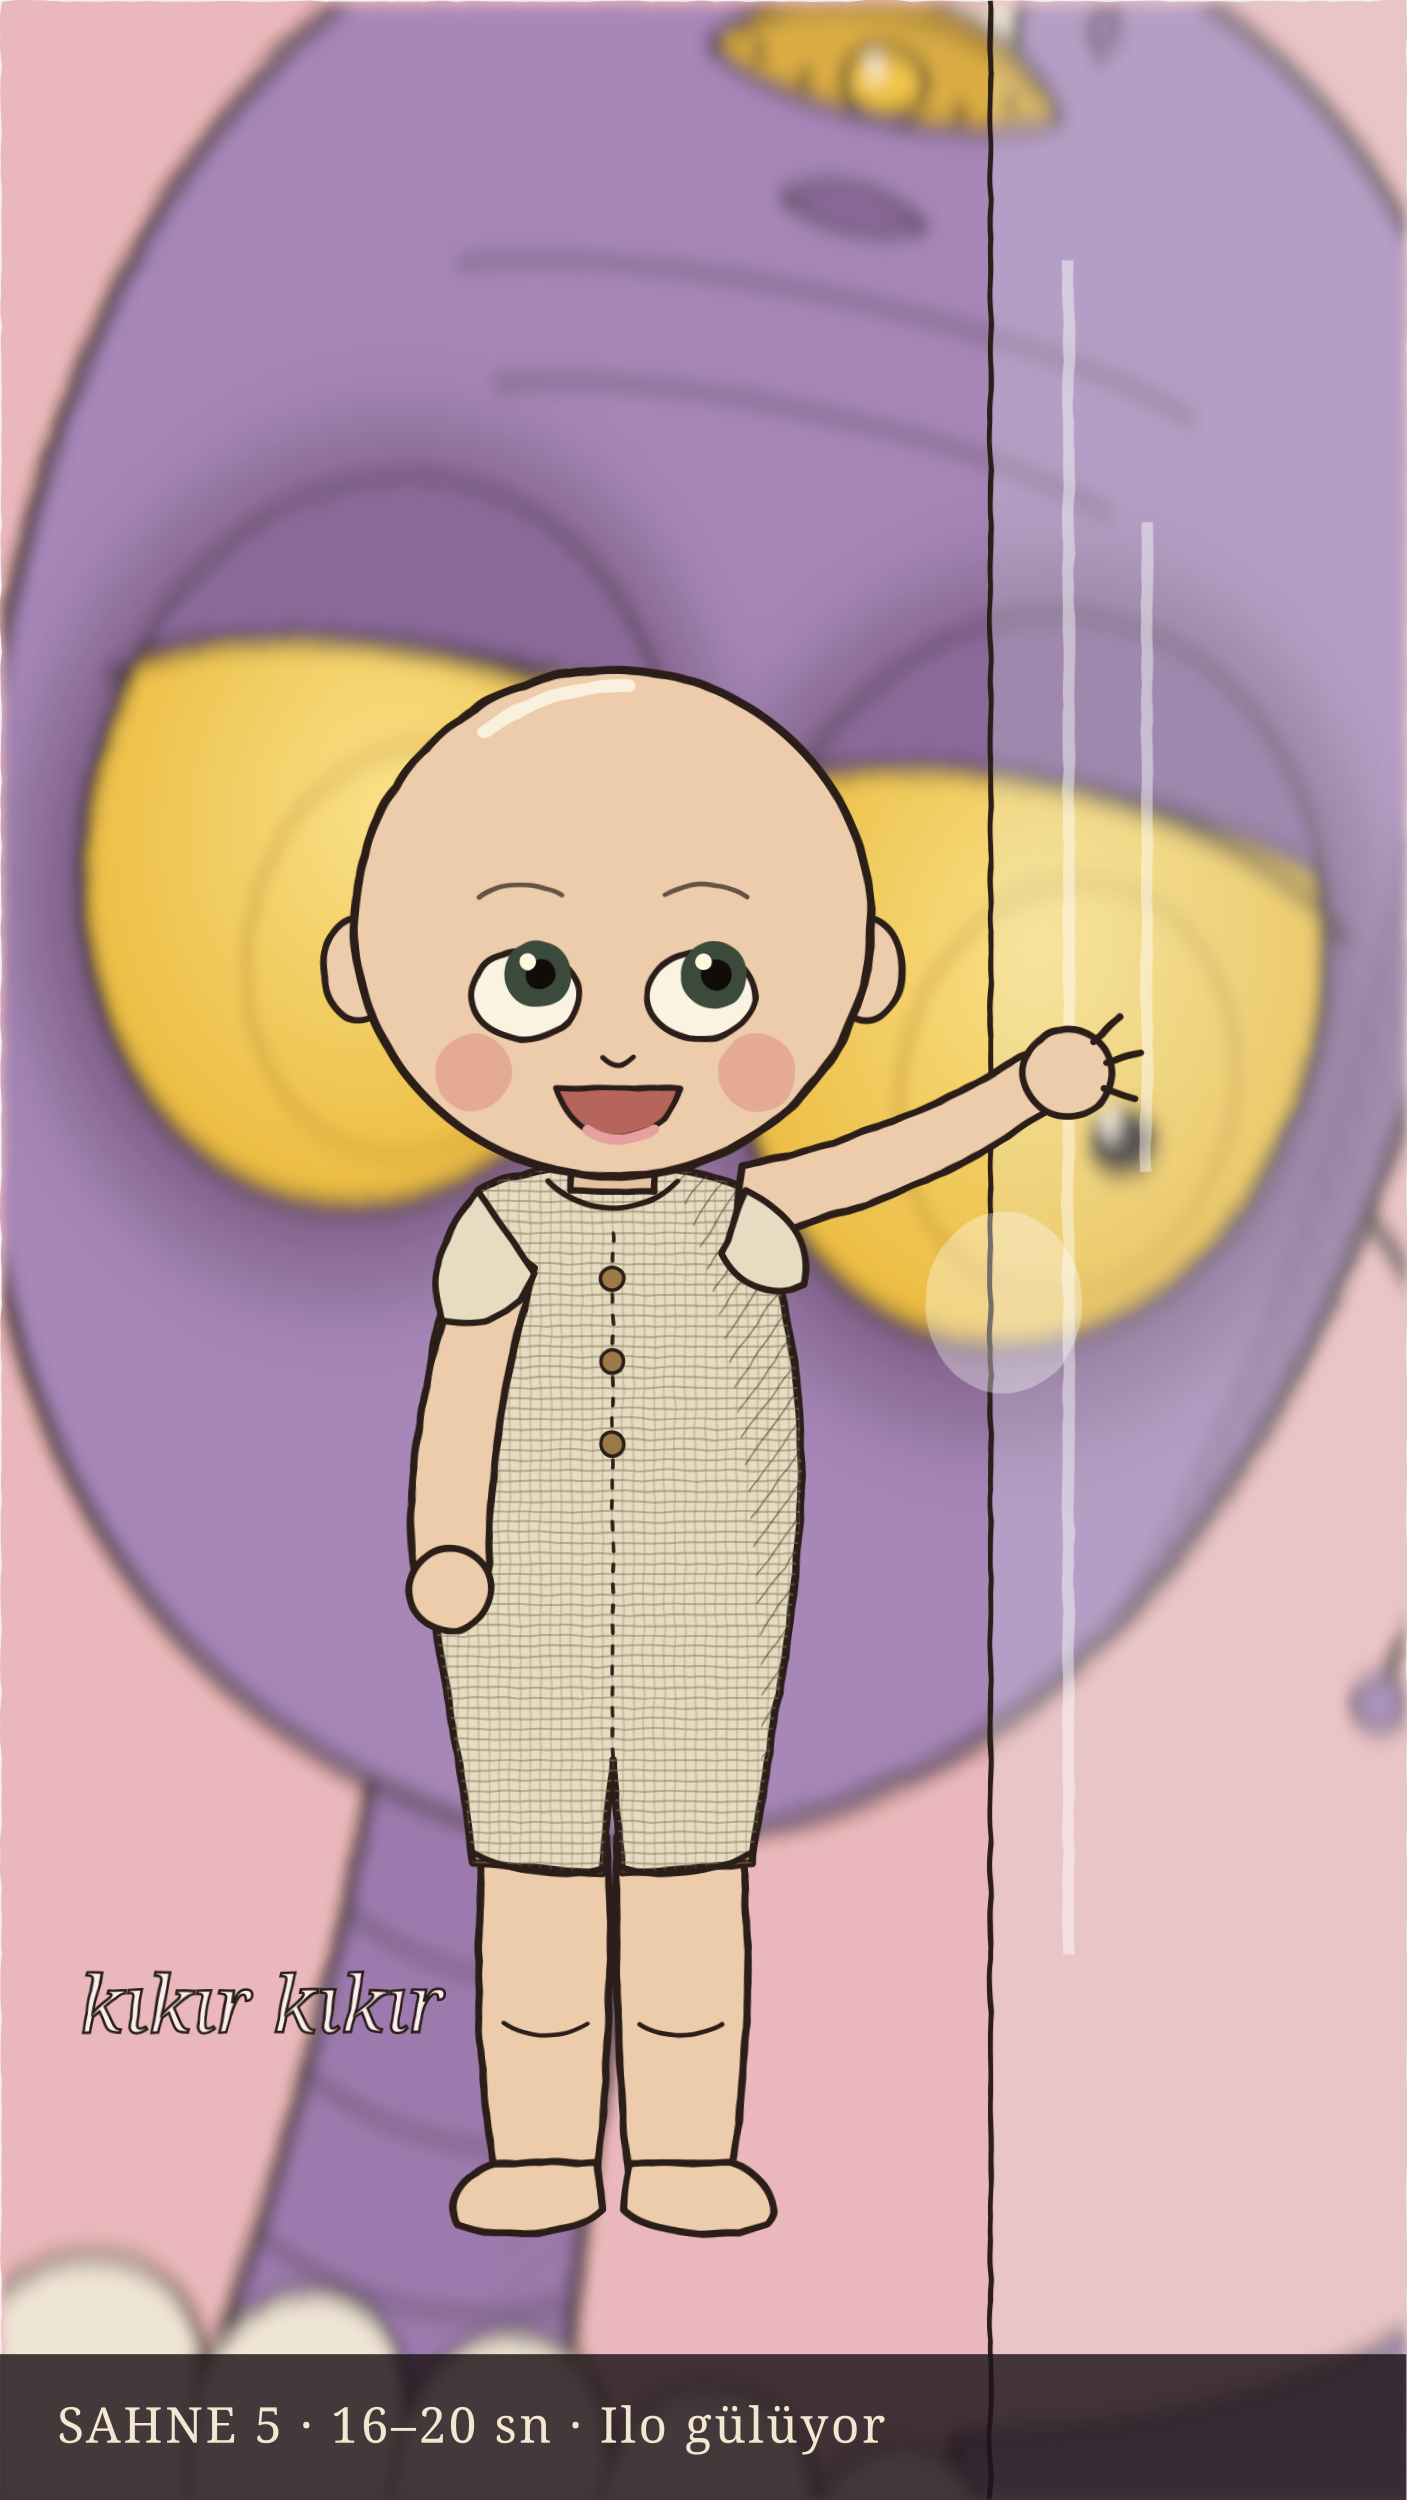
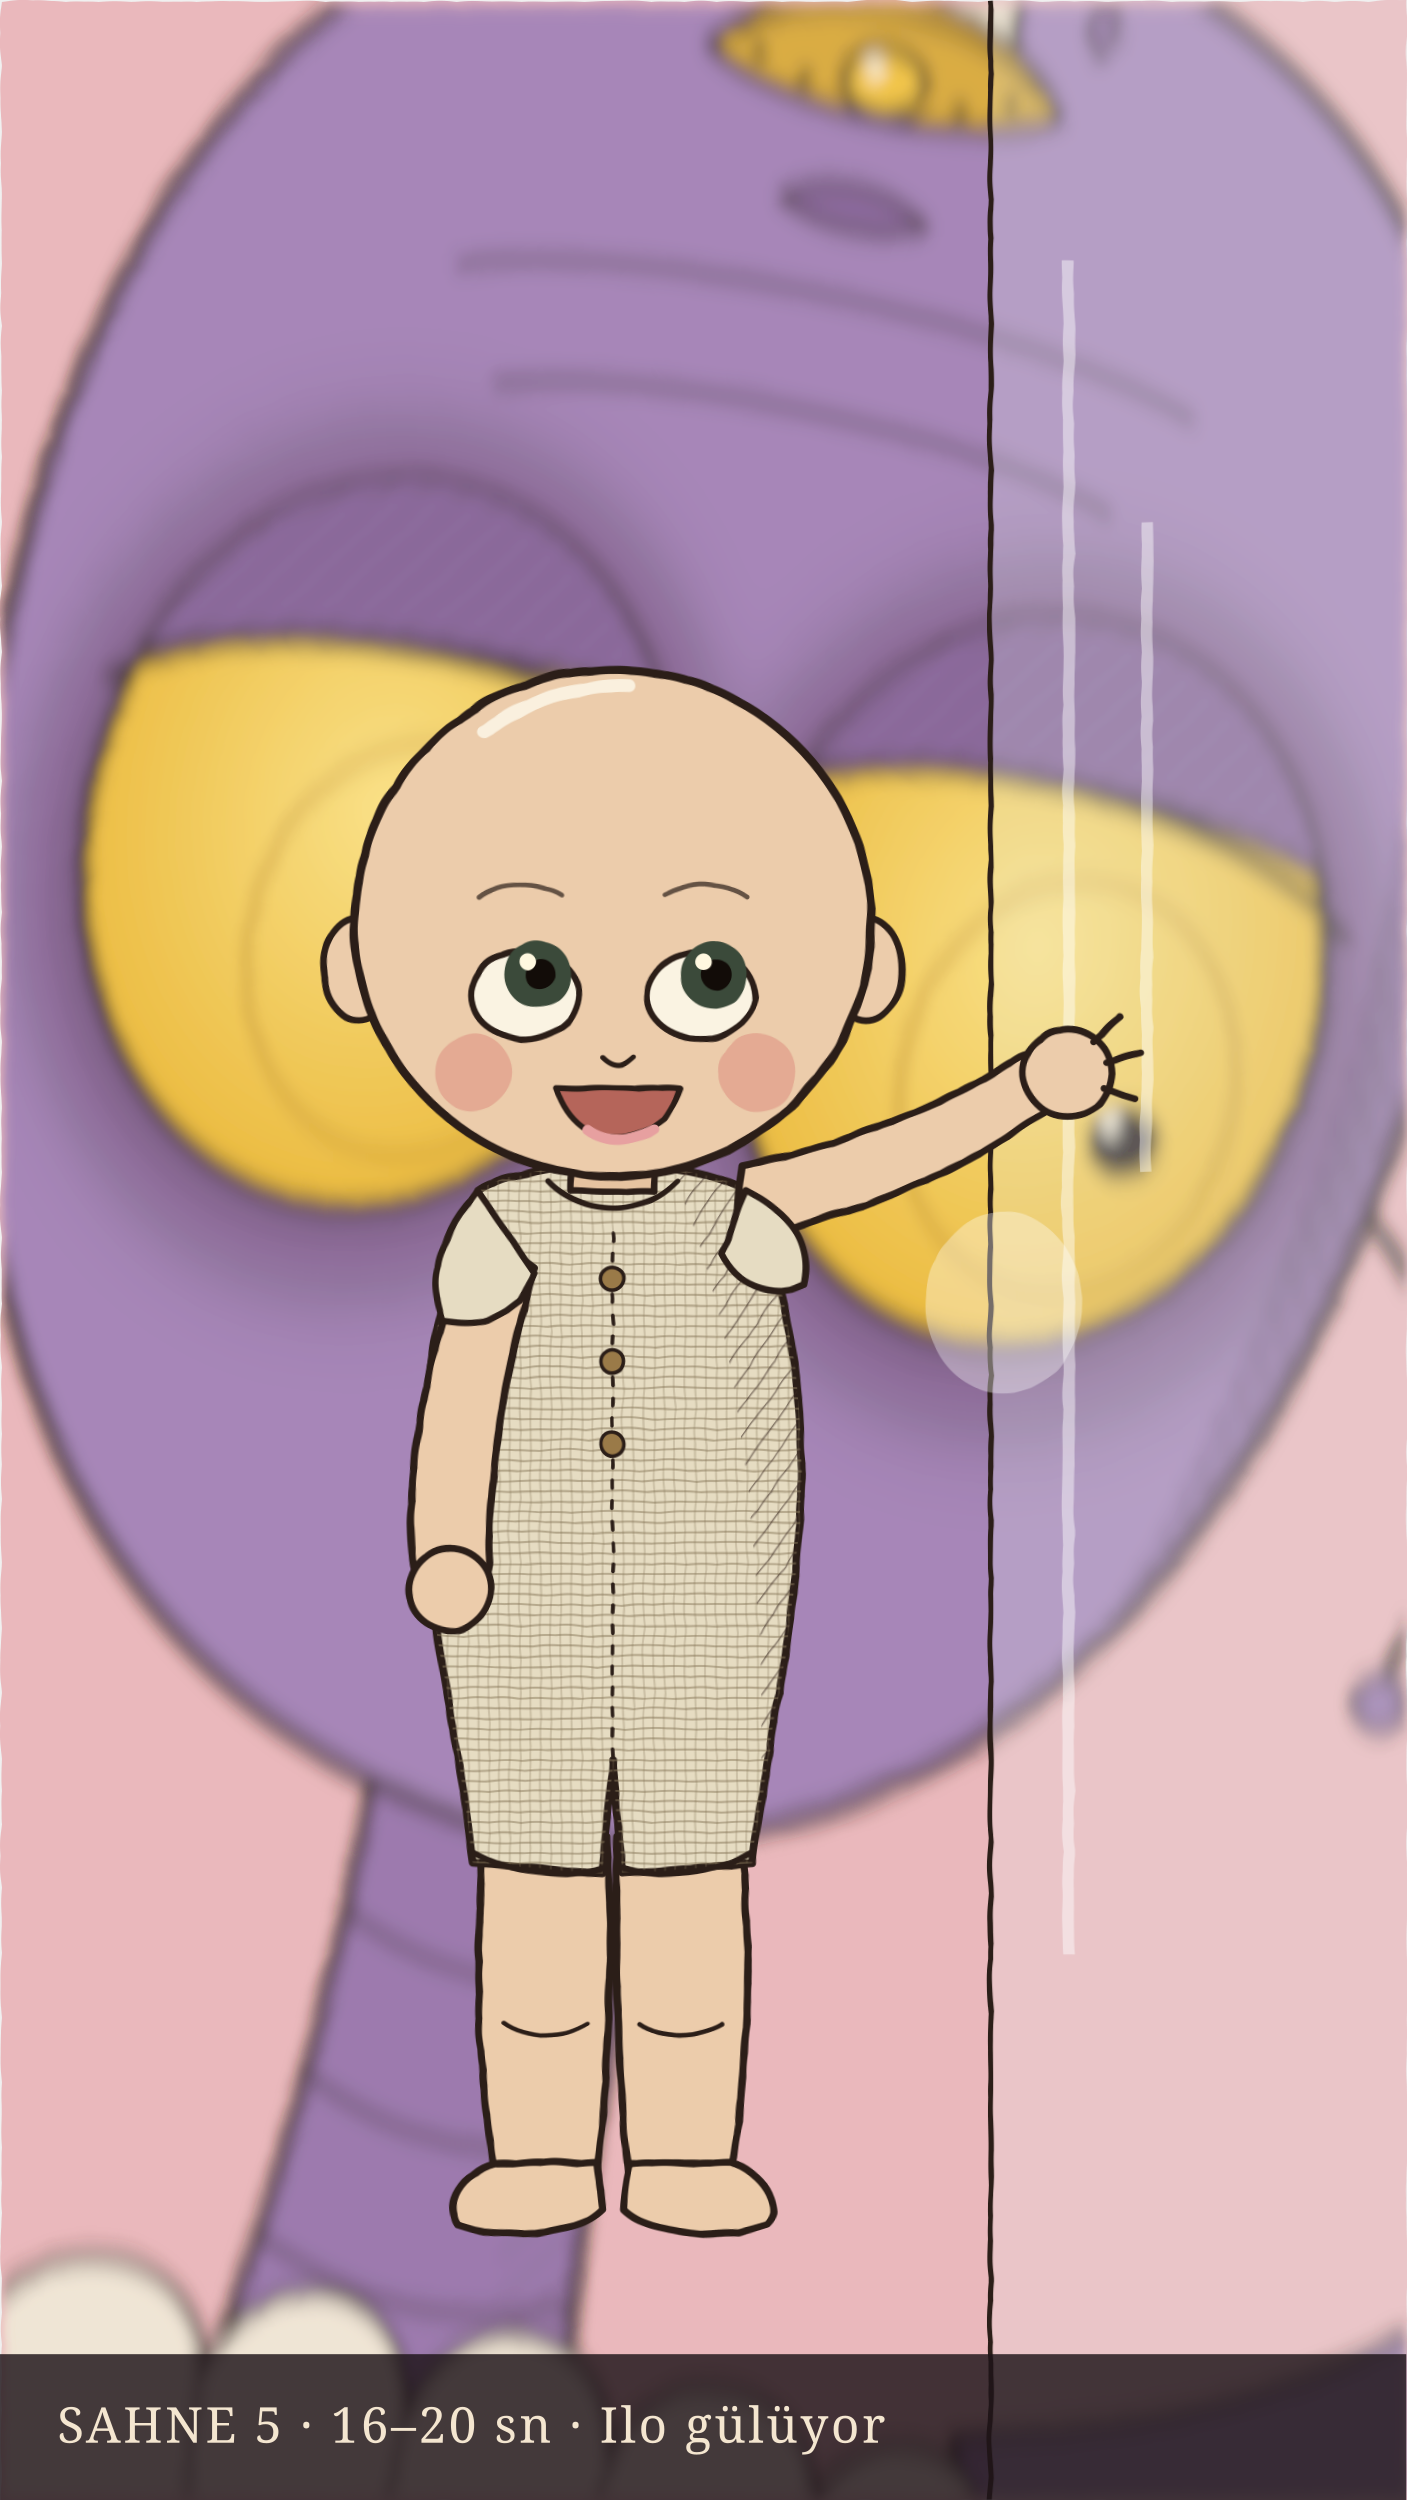
<svg xmlns="http://www.w3.org/2000/svg" viewBox="0 0 1080 1920" width="1080" height="1920">
  <defs>
    <filter id="paper" x="0" y="0" width="100%" height="100%">
      <feTurbulence type="fractalNoise" baseFrequency="0.9" numOctaves="3" seed="4" result="n" />
      <feColorMatrix type="matrix" values="0 0 0 0 0.35  0 0 0 0 0.28  0 0 0 0 0.18  0 0 0 0.10 0" />
      <feComposite in2="SourceGraphic" operator="in" />
      <feBlend in="SourceGraphic" mode="multiply" />
    </filter>
    <filter id="wobble">
      <feTurbulence type="turbulence" baseFrequency="0.02" numOctaves="2" seed="7" result="t" />
      <feDisplacementMap in="SourceGraphic" in2="t" scale="3" />
    </filter>
    <filter id="smoke" x="-30%" y="-30%" width="160%" height="160%">
      <feGaussianBlur stdDeviation="11" />
    </filter>
    <filter id="soft">
      <feGaussianBlur stdDeviation="7" />
    </filter>
    <filter id="glow" x="-200%" y="-200%" width="500%" height="500%">
      <feGaussianBlur stdDeviation="6" />
    </filter>
    <pattern id="hatch" width="7" height="7" patternUnits="userSpaceOnUse" patternTransform="rotate(35)">
      <line x1="0" y1="0" x2="0" y2="7" stroke="#3a2a22" stroke-width="1.1" opacity="0.55" />
    </pattern>
    <pattern id="cross" width="7" height="7" patternUnits="userSpaceOnUse" patternTransform="rotate(-30)">
      <line x1="0" y1="0" x2="0" y2="7" stroke="#3a2a22" stroke-width="1" opacity="0.5" />
      <line x1="0" y1="0" x2="7" y2="0" stroke="#3a2a22" stroke-width="1" opacity="0.35" />
    </pattern>
    <pattern id="dots" width="6" height="6" patternUnits="userSpaceOnUse">
      <circle cx="3" cy="3" r="0.9" fill="#3a2a22" opacity="0.45" />
    </pattern>
    <pattern id="weave" width="8" height="8" patternUnits="userSpaceOnUse">
      <path d="M0 2 H8 M0 6 H8" stroke="#8a7a5c" stroke-width="0.8" opacity="0.5" />
      <path d="M2 0 V8 M6 0 V8" stroke="#8a7a5c" stroke-width="0.6" opacity="0.35" />
    </pattern>
    <pattern id="pores" width="26" height="22" patternUnits="userSpaceOnUse">
      <circle cx="6" cy="6" r="1.6" fill="#2f6b62" opacity="0.4" />
      <circle cx="19" cy="15" r="1.2" fill="#2f6b62" opacity="0.35" />
    </pattern>
    <radialGradient id="eyeglow" cx="50%" cy="45%" r="60%">
      <stop offset="0" stop-color="#fbe27a" />
      <stop offset="1" stop-color="#e8b21e" />
    </radialGradient>
    <clipPath id="headClip">
      <path d="M450 70 C600 70 640 210 625 330 C612 450 560 540 450 548 C340 540 288 450 275 330 C260 210 300 70 450 70 Z" />
    </clipPath>
    <clipPath id="eyeL">
      <ellipse cx="370" cy="322" rx="70" ry="88" />
    </clipPath>
    <clipPath id="eyeR">
      <ellipse cx="530" cy="322" rx="70" ry="88" />
    </clipPath>
    <clipPath id="hornClip">
      <path d="M422 86 C424 0 440 -100 476 -192 C470 -100 474 0 480 86 Z" />
    </clipPath>
    <clipPath id="tunicClip">
      <path d="M398 570 C384 600 374 650 378 700 C380 740 388 770 396 830 L446 834 C448 810 450 795 450 790 C450 795 452 810 454 834 L504 830 C512 770 520 740 522 700 C526 650 516 600 502 570 C480 556 420 556 398 570 Z" />
    </clipPath>
    <clipPath id="faceClip">
      <ellipse cx="450" cy="466" rx="100" ry="98" />
    </clipPath>
    <linearGradient id="sky" x1="0" y1="0" x2="0" y2="1">
      <stop offset="0" stop-color="#f4d6cf" />
      <stop offset="0.55" stop-color="#efc0c2" />
      <stop offset="1" stop-color="#e6a9b3" />
    </linearGradient>
    <linearGradient id="g1" x1="0" y1="0" x2="0" y2="1">
      <stop offset="0" stop-color="#bfe3d8" />
      <stop offset="1" stop-color="#d9dca0" />
    </linearGradient>
    <linearGradient id="g2" x1="0" y1="0" x2="0.3" y2="1">
      <stop offset="0" stop-color="#9fd1c4" />
      <stop offset="1" stop-color="#e3cf7e" />
    </linearGradient>
    <linearGradient id="g3" x1="0" y1="0" x2="0.4" y2="1">
      <stop offset="0" stop-color="#86c2b4" />
      <stop offset="1" stop-color="#e6c66c" />
    </linearGradient>
    <linearGradient id="g4" x1="0" y1="0" x2="0.5" y2="1">
      <stop offset="0" stop-color="#5f9f93" />
      <stop offset="1" stop-color="#caa64e" />
    </linearGradient>
    <symbol id="tuft" viewBox="0 0 120 100" overflow="visible">
      <g stroke="#2b1e18" stroke-width="1.8" stroke-linejoin="round" fill="currentColor">
        <path d="M40 100 C36 70 24 40 8 18 C30 40 46 70 50 100 Z" />
        <path d="M50 100 C50 66 46 36 40 4 C56 36 60 66 60 100 Z" />
        <path d="M58 100 C62 70 72 44 92 24 C78 50 70 74 68 100 Z" />
        <path d="M66 100 C74 80 92 64 116 58 C96 70 82 84 76 100 Z" />
        <path d="M34 100 C28 84 14 74 0 72 C16 70 32 80 44 100 Z" />
      </g>
      <path d="M40 4 c-8 -4 -14 4 -8 8" fill="none" stroke="#2b1e18" stroke-width="1.8" />
      <path d="M92 24 c6 -6 14 0 8 6" fill="none" stroke="#2b1e18" stroke-width="1.8" />
    </symbol>
    <symbol id="bigmush" viewBox="0 0 240 260" overflow="visible">
      <g stroke="#2b1e18" stroke-linejoin="round" stroke-linecap="round">
        <path d="M100 260 C96 210 98 170 104 130 L140 130 C146 170 148 210 144 260 Z" fill="#efe4cc" stroke-width="3" />
        <path d="M124 130 L140 130 C146 170 148 210 144 260 L128 260 Z" fill="url(#hatch)" stroke="none" />
        <path d="M10 132 C10 30 230 30 230 132 C190 146 50 146 10 132 Z" fill="#b6668a" stroke-width="3" />
        <path d="M150 50 C210 70 226 110 228 132 C200 140 170 142 150 142 Z" fill="url(#hatch)" stroke="none" />
        <g fill="#f6e7c6" stroke-width="2">
          <circle cx="60" cy="90" r="14" />
          <circle cx="112" cy="64" r="18" />
          <circle cx="170" cy="92" r="12" />
          <circle cx="90" cy="118" r="8" />
          <circle cx="196" cy="118" r="7" />
        </g>
      </g>
    </symbol>
    <symbol id="walkeye" viewBox="0 0 80 150" overflow="visible">
      <g stroke="#2b1e18" stroke-linejoin="round" stroke-linecap="round">
        <path d="M30 70 C26 100 18 120 10 146 M50 70 C56 100 62 120 72 146" fill="none" stroke-width="3" />
        <path d="M10 146 l-8 2 M72 146 l8 2" fill="none" stroke-width="3" />
        <circle cx="40" cy="44" r="34" fill="#faf3e2" stroke-width="2.6" />
        <circle cx="48" cy="46" r="18" fill="#f2c230" stroke-width="2" />
        <circle cx="50" cy="47" r="8" fill="#120c08" stroke="none" />
        <circle cx="45" cy="42" r="3" fill="#fff8e0" stroke="none" />
        <path d="M12 30 C26 18 54 16 70 28" fill="none" stroke="#c58aa8" stroke-width="2" />
      </g>
    </symbol>
    <symbol id="eyetree" viewBox="0 0 320 520" overflow="visible">
      <g stroke="#2b1e18" stroke-linejoin="round" stroke-linecap="round">
        <path d="M150 520 C130 440 180 380 150 300 C130 250 160 200 160 160 M152 300 C110 270 70 260 40 220 C24 196 40 170 60 182 M156 230 C200 210 240 190 270 150 C290 124 276 96 256 112 M160 160 C150 110 120 80 90 70 C66 64 62 92 84 94" fill="none" stroke-width="20" />
        <path d="M150 520 C130 440 180 380 150 300 C130 250 160 200 160 160 M152 300 C110 270 70 260 40 220 C24 196 40 170 60 182 M156 230 C200 210 240 190 270 150 C290 124 276 96 256 112 M160 160 C150 110 120 80 90 70 C66 64 62 92 84 94" fill="none" stroke="#5e4a6e" stroke-width="14" />
        <path d="M140 470 C150 450 160 440 170 436 M150 380 C158 370 168 366 178 366" fill="none" stroke-width="1.8" />
        <g fill="none" stroke-width="1.6">
          <path d="M70 236 L70 290" />
          <path d="M110 270 L110 318" />
          <path d="M200 214 L200 262" />
          <path d="M240 180 L240 236" />
          <path d="M120 84 L120 130" />
          <path d="M160 150 L184 196" />
        </g>
        <g stroke-width="2.2">
          <circle cx="70" cy="300" r="13" fill="#f2c230" />
          <circle cx="110" cy="328" r="11" fill="#f2c230" />
          <circle cx="200" cy="272" r="12" fill="#f2c230" />
          <circle cx="240" cy="246" r="13" fill="#f2c230" />
          <circle cx="120" cy="140" r="12" fill="#f2c230" />
          <circle cx="188" cy="206" r="11" fill="#f2c230" />
        </g>
        <g fill="#120c08" stroke="none">
          <circle cx="72" cy="303" r="5" />
          <circle cx="112" cy="330" r="4.4" />
          <circle cx="198" cy="275" r="4.8" />
          <circle cx="243" cy="249" r="5" />
          <circle cx="122" cy="143" r="4.8" />
          <circle cx="186" cy="209" r="4.4" />
        </g>
        <g fill="#7a9a6a" stroke-width="1.6">
          <path d="M60 182 c-14 -10 -26 -4 -28 6 c12 6 22 4 28 -6 Z" />
          <path d="M256 112 c4 -16 18 -20 26 -14 c-6 12 -16 16 -26 14 Z" />
          <path d="M84 94 c-14 0 -22 10 -20 18 c12 0 20 -8 20 -18 Z" />
        </g>
      </g>
    </symbol>
    <symbol id="earplant" viewBox="0 0 200 400" overflow="visible">
      <g stroke="#2b1e18" stroke-linejoin="round" stroke-linecap="round">
        <path d="M100 400 C110 330 88 280 100 220" fill="none" stroke-width="14" />
        <path d="M100 400 C110 330 88 280 100 220" fill="none" stroke="#9a6f9e" stroke-width="8" />
        <path d="M100 30 C170 30 182 120 146 170 C122 200 132 228 108 240 C84 252 60 234 66 210 C72 182 46 160 46 112 C46 62 64 30 100 30 Z" fill="#eaa9a4" stroke-width="3" />
        <path d="M100 66 C142 68 148 124 124 152 C110 168 112 186 102 198" fill="none" stroke-width="3" />
        <path d="M84 100 C96 92 112 96 116 112" fill="none" stroke-width="2.2" />
        <path d="M120 40 C160 60 170 120 140 160 L182 160 L182 30 Z" fill="url(#hatch)" stroke="none" />
      </g>
    </symbol>
    <symbol id="bulb" viewBox="0 0 60 300" overflow="visible">
      <g stroke="#2b1e18" stroke-linecap="round">
        <path d="M30 300 C24 220 38 140 30 40" fill="none" stroke-width="5" />
        <circle cx="30" cy="36" r="16" fill="#f3e2b8" stroke-width="2.4" />
      </g>
    </symbol>
    <symbol id="cloud" viewBox="0 0 300 120" overflow="visible">
      <g stroke="#2b1e18" stroke-linejoin="round" stroke-linecap="round">
        <path d="M20 100 C0 100 0 70 30 66 C30 40 70 30 90 50 C100 20 150 14 170 42 C190 20 240 26 244 60 C276 58 290 96 260 100 Z" fill="#fbebe7" stroke-width="2.6" />
        <path d="M30 96 C100 104 200 104 260 96 L254 84 C190 92 100 92 36 84 Z" fill="url(#hatch)" stroke="none" />
        <path d="M90 50 c12 -6 22 6 12 14 c-7 5 -14 -2 -9 -7" fill="none" stroke-width="2" />
        <path d="M170 42 c12 -6 22 6 12 14 c-7 5 -14 -2 -9 -7" fill="none" stroke-width="2" />
        <path d="M244 60 c10 -2 16 8 8 14 c-6 4 -12 -2 -8 -6" fill="none" stroke-width="2" />
      </g>
    </symbol>
    <symbol id="mushtree" viewBox="0 0 160 360" overflow="visible">
      <g stroke="#2b1e18" stroke-linejoin="round" stroke-linecap="round">
        <path d="M76 360 C70 280 90 200 80 110 L92 110 C100 200 84 280 90 360 Z" fill="#efe4cc" stroke-width="2.4" />
        <path d="M6 110 C6 40 154 40 154 110 C140 116 134 130 128 116 C116 122 108 138 100 118 C88 124 76 140 66 118 C56 124 44 136 36 116 C26 122 16 130 6 110 Z" fill="#6f8f86" stroke-width="2.6" />
        <g fill="#efe4cc" stroke-width="1.6">
          <circle cx="44" cy="80" r="7" />
          <circle cx="84" cy="64" r="9" />
          <circle cx="118" cy="84" r="6" />
        </g>
      </g>
    </symbol>
    <radialGradient id="vignette" cx="50%" cy="48%" r="70%">
      <stop offset="0.55" stop-color="#000" stop-opacity="0" />
      <stop offset="1" stop-color="#0d0810" stop-opacity="0.92" />
    </radialGradient>
    <symbol id="velun" viewBox="150 -200 760 1720" overflow="visible">
      <g stroke="#2b1e18" stroke-linejoin="round" stroke-linecap="round">
        <path d="M318 712 C326 780 352 880 384 950 C370 990 358 1030 362 1070 C370 1200 392 1340 402 1452 L436 1452 C440 1330 446 1200 450 1100 C454 1200 460 1330 464 1452 L498 1452 C508 1340 530 1200 538 1070 C542 1030 530 990 516 950 C548 880 574 780 582 712 Z" fill="#6f8f86" stroke-width="3" />
        <path d="M450 712 L582 712 C574 780 548 880 516 950 C530 990 542 1030 538 1070 C530 1200 508 1340 498 1452 L464 1452 C460 1330 454 1200 450 1100 Z" fill="url(#hatch)" stroke="none" />
        <path d="M336 770 C400 812 500 812 564 770" fill="none" stroke-width="1.8" />
        <path d="M450 745 L450 1095" fill="none" stroke-width="1.8" />
        <path d="M372 1020 C400 1035 500 1035 528 1020" fill="none" stroke-width="1.6" />
        <path d="M392 1250 C405 1260 425 1260 440 1250 M460 1250 C475 1260 495 1260 508 1250" fill="none" stroke-width="1.6" />
        <path d="M380 942 C420 960 480 960 520 942 L524 966 C480 984 420 984 376 966 Z" fill="#d6a52a" stroke-width="2.5" />
        <ellipse cx="450" cy="964" rx="10" ry="8" fill="#f2c230" stroke-width="2.2" />
        <circle cx="447" cy="961" r="2.4" fill="#fff8e0" stroke="none" />
        <path d="M402 1450 C392 1470 370 1482 346 1488 C380 1494 420 1492 438 1478 L436 1450 Z" fill="#8e6aa8" stroke-width="2.8" />
        <path d="M498 1450 C508 1470 530 1482 554 1488 C520 1494 480 1492 462 1478 L464 1450 Z" fill="#8e6aa8" stroke-width="2.8" />
        <path d="M305 700 C250 760 230 860 238 980 C240 1010 262 1012 266 985 C270 880 285 790 330 720 Z" fill="#8e6aa8" stroke-width="3" />
        <path d="M238 980 l-14 70 M248 990 l-4 78 M258 990 l8 74 M266 985 l20 62" fill="none" stroke-width="3" />
        <path d="M595 700 C680 690 740 640 760 560 C768 530 745 520 735 548 C712 615 660 650 585 668 Z" fill="#8e6aa8" stroke-width="3" />
        <path d="M700 640 C730 600 745 570 750 555" fill="none" stroke="url(#hatch)" stroke-width="14" opacity="0.8" />
        <path d="M700 545 C700 510 790 505 800 540 C805 565 760 580 735 575 C715 572 700 565 700 545 Z" fill="#8e6aa8" stroke-width="3" />
        <path d="M708 540 C690 500 688 470 694 440" fill="none" stroke-width="7" />
        <path d="M725 530 C716 480 716 440 724 405" fill="none" stroke-width="7" />
        <path d="M745 526 C746 476 752 436 764 400" fill="none" stroke-width="7" />
        <path d="M766 528 C778 485 792 452 808 425" fill="none" stroke-width="7" />
        <path d="M786 535 C808 505 828 485 848 472" fill="none" stroke-width="7" />
        <path d="M798 552 C826 548 850 548 872 556" fill="none" stroke-width="7" />
        <path d="M708 540 C690 500 688 470 694 440" fill="none" stroke="#8e6aa8" stroke-width="3" />
        <path d="M725 530 C716 480 716 440 724 405" fill="none" stroke="#8e6aa8" stroke-width="3" />
        <path d="M745 526 C746 476 752 436 764 400" fill="none" stroke="#8e6aa8" stroke-width="3" />
        <path d="M766 528 C778 485 792 452 808 425" fill="none" stroke="#8e6aa8" stroke-width="3" />
        <path d="M786 535 C808 505 828 485 848 472" fill="none" stroke="#8e6aa8" stroke-width="3" />
        <path d="M798 552 C826 548 850 548 872 556" fill="none" stroke="#8e6aa8" stroke-width="3" />
        <path d="M415 530 C418 600 412 660 405 700 L495 700 C488 660 482 600 485 530 Z" fill="#8e6aa8" stroke-width="3" />
        <path d="M460 535 C462 600 470 660 478 700 L495 700 C488 660 482 600 485 530 Z" fill="url(#hatch)" stroke="none" />
        <path d="M418 575 C440 585 462 585 484 575 M416 615 C440 626 462 626 486 615 M412 655 C440 667 462 667 489 655" fill="none" stroke-width="1.8" />
        <g fill="#efe7d6" stroke-width="2.5">
          <path d="M300 700 C300 670 340 660 350 690 C360 660 400 660 405 690 C412 658 450 655 455 690 C462 655 500 658 505 690 C510 660 550 660 555 690 C565 660 600 670 600 700 C570 735 520 745 450 745 C380 745 330 735 300 700 Z" />
          <path d="M350 690 C352 715 360 730 372 742 M405 690 C405 715 410 732 418 745 M455 690 C455 715 455 732 455 745 M505 690 C504 715 498 732 492 745 M555 690 C552 715 542 730 530 742" fill="none" stroke-width="1.6" />
        </g>
        <path d="M450 70 C600 70 640 210 625 330 C612 450 560 540 450 548 C340 540 288 450 275 330 C260 210 300 70 450 70 Z" fill="#9a78b4" stroke-width="3.5" />
        <g clip-path="url(#headClip)">
          <path d="M540 60 C625 160 640 380 540 560 L700 560 L700 60 Z" fill="url(#cross)" stroke="none" />
          <path d="M540 60 C625 160 640 380 540 560 L700 560 L700 60 Z" fill="#3b2550" opacity="0.18" stroke="none" />
          <path d="M360 182 C400 167 500 167 540 182 M375 208 C410 196 490 196 525 208" fill="none" stroke-width="1.8" />
        </g>
        <g transform="translate(0 22)">
          <path d="M422 86 C424 0 440 -100 476 -192 C470 -100 474 0 480 86 Z" fill="#efe4cc" stroke-width="3" />
          <g clip-path="url(#hornClip)">
            <g fill="none" stroke="#d6a52a" stroke-width="7">
              <path d="M390 70 L520 40" />
              <path d="M390 30 L520 0" />
              <path d="M390 -10 L520 -40" />
              <path d="M390 -50 L520 -80" />
              <path d="M390 -90 L520 -120" />
              <path d="M390 -130 L520 -160" />
            </g>
            <g fill="none" stroke="#2b1e18" stroke-width="1.4">
              <path d="M390 66 L520 36" />
              <path d="M390 74 L520 44" />
              <path d="M390 26 L520 -4" />
              <path d="M390 34 L520 4" />
              <path d="M390 -14 L520 -44" />
              <path d="M390 -6 L520 -36" />
              <path d="M390 -54 L520 -84" />
              <path d="M390 -46 L520 -76" />
              <path d="M390 -94 L520 -124" />
              <path d="M390 -86 L520 -116" />
              <path d="M390 -134 L520 -164" />
              <path d="M390 -126 L520 -156" />
            </g>
            <g fill="#2b1e18" stroke="none">
              <circle cx="440" cy="52" r="2" />
              <circle cx="458" cy="47" r="2" />
              <circle cx="446" cy="12" r="2" />
              <circle cx="462" cy="8" r="2" />
              <circle cx="451" cy="-28" r="2" />
              <circle cx="465" cy="-31" r="2" />
              <circle cx="458" cy="-68" r="2" />
              <circle cx="468" cy="-71" r="2" />
              <circle cx="465" cy="-108" r="1.8" />
              <circle cx="471" cy="-146" r="1.6" />
            </g>
            <path d="M462 90 C460 0 466 -100 480 -200 L540 -200 L540 90 Z" fill="url(#hatch)" stroke="none" />
          </g>
          <path d="M422 86 C424 0 440 -100 476 -192 C470 -100 474 0 480 86 Z" fill="none" stroke-width="3" />
          <circle cx="476" cy="-196" r="8" fill="#f2c230" stroke-width="2.5" />
          <circle cx="473" cy="-199" r="2.2" fill="#fff8e0" stroke="none" />
          <ellipse cx="458" cy="-30" rx="19" ry="6" fill="#d6a52a" stroke-width="2.2" />
          <path d="M441 -28 C428 -5 422 20 420 46" fill="none" stroke="#b8861a" stroke-width="1.8" stroke-dasharray="2 4" />
          <path d="M476 -28 C490 -5 498 22 500 50" fill="none" stroke="#b8861a" stroke-width="1.8" stroke-dasharray="2 4" />
          <circle cx="420" cy="52" r="6" fill="#f2c230" stroke-width="2" />
          <circle cx="500" cy="56" r="6" fill="#f2c230" stroke-width="2" />
          <path d="M420 58 l-4 12 l4 6 l4 -6 Z" fill="#7b5895" stroke-width="1.6" />
          <path d="M500 62 l-4 12 l4 6 l4 -6 Z" fill="#7b5895" stroke-width="1.6" />
          <path d="M408 96 C424 68 478 68 494 96 C476 108 426 108 408 96 Z" fill="#d6a52a" stroke-width="2.8" />
          <path d="M414 92 C430 76 472 76 488 92" fill="none" stroke-width="1.4" />
          <g fill="#2b1e18" stroke="none">
            <circle cx="420" cy="95" r="2" />
            <circle cx="432" cy="99" r="2" />
            <circle cx="470" cy="99" r="2" />
            <circle cx="482" cy="95" r="2" />
          </g>
          <ellipse cx="451" cy="96" rx="10" ry="8" fill="#f2c230" stroke-width="2.4" />
          <circle cx="448" cy="93" r="2.4" fill="#fff8e0" stroke="none" />
        </g>
        <path d="M280 360 C250 380 240 430 252 470" fill="none" stroke-width="3" />
        <path d="M620 360 C650 380 660 430 648 470" fill="none" stroke-width="3" />
        <circle cx="252" cy="474" r="6" fill="#8e6aa8" stroke-width="2" />
        <circle cx="648" cy="474" r="6" fill="#8e6aa8" stroke-width="2" />
        <g clip-path="url(#headClip)" filter="url(#smoke)" stroke="none">
          <ellipse cx="370" cy="326" rx="82" ry="100" fill="#140c18" opacity="0.4" />
          <ellipse cx="530" cy="326" rx="82" ry="100" fill="#140c18" opacity="0.4" />
        </g>
        <ellipse cx="370" cy="322" rx="70" ry="88" fill="url(#eyeglow)" stroke-width="3.5" />
        <ellipse cx="530" cy="322" rx="70" ry="88" fill="url(#eyeglow)" stroke-width="3.5" />
        <g fill="none" stroke="#b07c10" stroke-width="1.4" opacity="0.8">
          <ellipse cx="384" cy="345" rx="40" ry="50" />
          <ellipse cx="544" cy="345" rx="40" ry="50" />
        </g>
        <circle cx="400" cy="355" r="9" fill="#120c08" stroke="none" />
        <circle cx="560" cy="355" r="9" fill="#120c08" stroke="none" />
        <circle cx="396" cy="351" r="2.6" fill="#fff8e0" stroke="none" />
        <circle cx="556" cy="351" r="2.6" fill="#fff8e0" stroke="none" />
        <g clip-path="url(#eyeL)">
          <path d="M290 220 L470 220 L470 282 C410 268 330 268 290 298 Z" fill="#7b5895" stroke-width="3" />
          <path d="M290 220 L470 220 L470 282 C410 268 330 268 290 298 Z" fill="url(#hatch)" stroke="none" />
        </g>
        <g clip-path="url(#eyeR)">
          <path d="M450 220 L610 220 L610 290 C570 268 490 268 450 292 Z" fill="#7b5895" stroke-width="3" />
          <path d="M450 220 L610 220 L610 290 C570 268 490 268 450 292 Z" fill="url(#hatch)" stroke="none" />
        </g>
        <path d="M298 296 C330 270 410 268 440 290" fill="none" stroke-width="3" />
        <path d="M460 290 C490 268 570 270 602 296" fill="none" stroke-width="3" />
        <ellipse cx="440" cy="438" rx="3.5" ry="5" fill="#2b1e18" stroke="none" />
        <ellipse cx="460" cy="438" rx="3.5" ry="5" fill="#2b1e18" stroke="none" />
        <path d="M430 482 C442 486 458 486 470 482" fill="none" stroke-width="3" />
        <path d="M436 494 C446 497 454 497 464 494" fill="none" stroke-width="1.4" opacity="0.6" />
        <path d="M432 150 C442 142 458 142 468 150 C458 156 442 156 432 150 Z" fill="#7b5895" stroke-width="2" />
        <path d="M432 150 C442 156 458 156 468 150" fill="none" stroke-width="2" />
      </g>
    </symbol>
    <symbol id="velunhead" viewBox="250 -60 400 640" overflow="visible">
      <g stroke="#2b1e18" stroke-linejoin="round" stroke-linecap="round">
        <path d="M318 712 C326 780 352 880 384 950 C370 990 358 1030 362 1070 C370 1200 392 1340 402 1452 L436 1452 C440 1330 446 1200 450 1100 C454 1200 460 1330 464 1452 L498 1452 C508 1340 530 1200 538 1070 C542 1030 530 990 516 950 C548 880 574 780 582 712 Z" fill="#6f8f86" stroke-width="3" />
        <path d="M450 712 L582 712 C574 780 548 880 516 950 C530 990 542 1030 538 1070 C530 1200 508 1340 498 1452 L464 1452 C460 1330 454 1200 450 1100 Z" fill="url(#hatch)" stroke="none" />
        <path d="M336 770 C400 812 500 812 564 770" fill="none" stroke-width="1.8" />
        <path d="M450 745 L450 1095" fill="none" stroke-width="1.8" />
        <path d="M372 1020 C400 1035 500 1035 528 1020" fill="none" stroke-width="1.6" />
        <path d="M392 1250 C405 1260 425 1260 440 1250 M460 1250 C475 1260 495 1260 508 1250" fill="none" stroke-width="1.6" />
        <path d="M380 942 C420 960 480 960 520 942 L524 966 C480 984 420 984 376 966 Z" fill="#d6a52a" stroke-width="2.5" />
        <ellipse cx="450" cy="964" rx="10" ry="8" fill="#f2c230" stroke-width="2.2" />
        <circle cx="447" cy="961" r="2.4" fill="#fff8e0" stroke="none" />
        <path d="M402 1450 C392 1470 370 1482 346 1488 C380 1494 420 1492 438 1478 L436 1450 Z" fill="#8e6aa8" stroke-width="2.8" />
        <path d="M498 1450 C508 1470 530 1482 554 1488 C520 1494 480 1492 462 1478 L464 1450 Z" fill="#8e6aa8" stroke-width="2.8" />
        <path d="M305 700 C250 760 230 860 238 980 C240 1010 262 1012 266 985 C270 880 285 790 330 720 Z" fill="#8e6aa8" stroke-width="3" />
        <path d="M238 980 l-14 70 M248 990 l-4 78 M258 990 l8 74 M266 985 l20 62" fill="none" stroke-width="3" />
        <path d="M595 700 C680 690 740 640 760 560 C768 530 745 520 735 548 C712 615 660 650 585 668 Z" fill="#8e6aa8" stroke-width="3" />
        <path d="M700 640 C730 600 745 570 750 555" fill="none" stroke="url(#hatch)" stroke-width="14" opacity="0.8" />
        <path d="M700 545 C700 510 790 505 800 540 C805 565 760 580 735 575 C715 572 700 565 700 545 Z" fill="#8e6aa8" stroke-width="3" />
        <path d="M708 540 C690 500 688 470 694 440" fill="none" stroke-width="7" />
        <path d="M725 530 C716 480 716 440 724 405" fill="none" stroke-width="7" />
        <path d="M745 526 C746 476 752 436 764 400" fill="none" stroke-width="7" />
        <path d="M766 528 C778 485 792 452 808 425" fill="none" stroke-width="7" />
        <path d="M786 535 C808 505 828 485 848 472" fill="none" stroke-width="7" />
        <path d="M798 552 C826 548 850 548 872 556" fill="none" stroke-width="7" />
        <path d="M708 540 C690 500 688 470 694 440" fill="none" stroke="#8e6aa8" stroke-width="3" />
        <path d="M725 530 C716 480 716 440 724 405" fill="none" stroke="#8e6aa8" stroke-width="3" />
        <path d="M745 526 C746 476 752 436 764 400" fill="none" stroke="#8e6aa8" stroke-width="3" />
        <path d="M766 528 C778 485 792 452 808 425" fill="none" stroke="#8e6aa8" stroke-width="3" />
        <path d="M786 535 C808 505 828 485 848 472" fill="none" stroke="#8e6aa8" stroke-width="3" />
        <path d="M798 552 C826 548 850 548 872 556" fill="none" stroke="#8e6aa8" stroke-width="3" />
        <path d="M415 530 C418 600 412 660 405 700 L495 700 C488 660 482 600 485 530 Z" fill="#8e6aa8" stroke-width="3" />
        <path d="M460 535 C462 600 470 660 478 700 L495 700 C488 660 482 600 485 530 Z" fill="url(#hatch)" stroke="none" />
        <path d="M418 575 C440 585 462 585 484 575 M416 615 C440 626 462 626 486 615 M412 655 C440 667 462 667 489 655" fill="none" stroke-width="1.8" />
        <g fill="#efe7d6" stroke-width="2.5">
          <path d="M300 700 C300 670 340 660 350 690 C360 660 400 660 405 690 C412 658 450 655 455 690 C462 655 500 658 505 690 C510 660 550 660 555 690 C565 660 600 670 600 700 C570 735 520 745 450 745 C380 745 330 735 300 700 Z" />
          <path d="M350 690 C352 715 360 730 372 742 M405 690 C405 715 410 732 418 745 M455 690 C455 715 455 732 455 745 M505 690 C504 715 498 732 492 745 M555 690 C552 715 542 730 530 742" fill="none" stroke-width="1.6" />
        </g>
        <path d="M450 70 C600 70 640 210 625 330 C612 450 560 540 450 548 C340 540 288 450 275 330 C260 210 300 70 450 70 Z" fill="#9a78b4" stroke-width="3.5" />
        <g clip-path="url(#headClip)">
          <path d="M540 60 C625 160 640 380 540 560 L700 560 L700 60 Z" fill="url(#cross)" stroke="none" />
          <path d="M540 60 C625 160 640 380 540 560 L700 560 L700 60 Z" fill="#3b2550" opacity="0.18" stroke="none" />
          <path d="M360 182 C400 167 500 167 540 182 M375 208 C410 196 490 196 525 208" fill="none" stroke-width="1.8" />
        </g>
        <g transform="translate(0 22)">
          <path d="M422 86 C424 0 440 -100 476 -192 C470 -100 474 0 480 86 Z" fill="#efe4cc" stroke-width="3" />
          <g clip-path="url(#hornClip)">
            <g fill="none" stroke="#d6a52a" stroke-width="7">
              <path d="M390 70 L520 40" />
              <path d="M390 30 L520 0" />
              <path d="M390 -10 L520 -40" />
              <path d="M390 -50 L520 -80" />
              <path d="M390 -90 L520 -120" />
              <path d="M390 -130 L520 -160" />
            </g>
            <g fill="none" stroke="#2b1e18" stroke-width="1.4">
              <path d="M390 66 L520 36" />
              <path d="M390 74 L520 44" />
              <path d="M390 26 L520 -4" />
              <path d="M390 34 L520 4" />
              <path d="M390 -14 L520 -44" />
              <path d="M390 -6 L520 -36" />
              <path d="M390 -54 L520 -84" />
              <path d="M390 -46 L520 -76" />
              <path d="M390 -94 L520 -124" />
              <path d="M390 -86 L520 -116" />
              <path d="M390 -134 L520 -164" />
              <path d="M390 -126 L520 -156" />
            </g>
            <g fill="#2b1e18" stroke="none">
              <circle cx="440" cy="52" r="2" />
              <circle cx="458" cy="47" r="2" />
              <circle cx="446" cy="12" r="2" />
              <circle cx="462" cy="8" r="2" />
              <circle cx="451" cy="-28" r="2" />
              <circle cx="465" cy="-31" r="2" />
              <circle cx="458" cy="-68" r="2" />
              <circle cx="468" cy="-71" r="2" />
              <circle cx="465" cy="-108" r="1.8" />
              <circle cx="471" cy="-146" r="1.6" />
            </g>
            <path d="M462 90 C460 0 466 -100 480 -200 L540 -200 L540 90 Z" fill="url(#hatch)" stroke="none" />
          </g>
          <path d="M422 86 C424 0 440 -100 476 -192 C470 -100 474 0 480 86 Z" fill="none" stroke-width="3" />
          <circle cx="476" cy="-196" r="8" fill="#f2c230" stroke-width="2.5" />
          <circle cx="473" cy="-199" r="2.2" fill="#fff8e0" stroke="none" />
          <ellipse cx="458" cy="-30" rx="19" ry="6" fill="#d6a52a" stroke-width="2.2" />
          <path d="M441 -28 C428 -5 422 20 420 46" fill="none" stroke="#b8861a" stroke-width="1.8" stroke-dasharray="2 4" />
          <path d="M476 -28 C490 -5 498 22 500 50" fill="none" stroke="#b8861a" stroke-width="1.8" stroke-dasharray="2 4" />
          <circle cx="420" cy="52" r="6" fill="#f2c230" stroke-width="2" />
          <circle cx="500" cy="56" r="6" fill="#f2c230" stroke-width="2" />
          <path d="M420 58 l-4 12 l4 6 l4 -6 Z" fill="#7b5895" stroke-width="1.6" />
          <path d="M500 62 l-4 12 l4 6 l4 -6 Z" fill="#7b5895" stroke-width="1.6" />
          <path d="M408 96 C424 68 478 68 494 96 C476 108 426 108 408 96 Z" fill="#d6a52a" stroke-width="2.8" />
          <path d="M414 92 C430 76 472 76 488 92" fill="none" stroke-width="1.4" />
          <g fill="#2b1e18" stroke="none">
            <circle cx="420" cy="95" r="2" />
            <circle cx="432" cy="99" r="2" />
            <circle cx="470" cy="99" r="2" />
            <circle cx="482" cy="95" r="2" />
          </g>
          <ellipse cx="451" cy="96" rx="10" ry="8" fill="#f2c230" stroke-width="2.4" />
          <circle cx="448" cy="93" r="2.4" fill="#fff8e0" stroke="none" />
        </g>
        <path d="M280 360 C250 380 240 430 252 470" fill="none" stroke-width="3" />
        <path d="M620 360 C650 380 660 430 648 470" fill="none" stroke-width="3" />
        <circle cx="252" cy="474" r="6" fill="#8e6aa8" stroke-width="2" />
        <circle cx="648" cy="474" r="6" fill="#8e6aa8" stroke-width="2" />
        <g clip-path="url(#headClip)" filter="url(#smoke)" stroke="none">
          <ellipse cx="370" cy="326" rx="82" ry="100" fill="#140c18" opacity="0.4" />
          <ellipse cx="530" cy="326" rx="82" ry="100" fill="#140c18" opacity="0.4" />
        </g>
        <ellipse cx="370" cy="322" rx="70" ry="88" fill="url(#eyeglow)" stroke-width="3.5" />
        <ellipse cx="530" cy="322" rx="70" ry="88" fill="url(#eyeglow)" stroke-width="3.5" />
        <g fill="none" stroke="#b07c10" stroke-width="1.4" opacity="0.8">
          <ellipse cx="384" cy="345" rx="40" ry="50" />
          <ellipse cx="544" cy="345" rx="40" ry="50" />
        </g>
        <circle cx="400" cy="355" r="9" fill="#120c08" stroke="none" />
        <circle cx="560" cy="355" r="9" fill="#120c08" stroke="none" />
        <circle cx="396" cy="351" r="2.6" fill="#fff8e0" stroke="none" />
        <circle cx="556" cy="351" r="2.6" fill="#fff8e0" stroke="none" />
        <g clip-path="url(#eyeL)">
          <path d="M290 220 L470 220 L470 282 C410 268 330 268 290 298 Z" fill="#7b5895" stroke-width="3" />
          <path d="M290 220 L470 220 L470 282 C410 268 330 268 290 298 Z" fill="url(#hatch)" stroke="none" />
        </g>
        <g clip-path="url(#eyeR)">
          <path d="M450 220 L610 220 L610 290 C570 268 490 268 450 292 Z" fill="#7b5895" stroke-width="3" />
          <path d="M450 220 L610 220 L610 290 C570 268 490 268 450 292 Z" fill="url(#hatch)" stroke="none" />
        </g>
        <path d="M298 296 C330 270 410 268 440 290" fill="none" stroke-width="3" />
        <path d="M460 290 C490 268 570 270 602 296" fill="none" stroke-width="3" />
        <ellipse cx="440" cy="438" rx="3.5" ry="5" fill="#2b1e18" stroke="none" />
        <ellipse cx="460" cy="438" rx="3.5" ry="5" fill="#2b1e18" stroke="none" />
        <path d="M430 482 C442 486 458 486 470 482" fill="none" stroke-width="3" />
        <path d="M436 494 C446 497 454 497 464 494" fill="none" stroke-width="1.4" opacity="0.6" />
        <path d="M432 150 C442 142 458 142 468 150 C458 156 442 156 432 150 Z" fill="#7b5895" stroke-width="2" />
        <path d="M432 150 C442 156 458 156 468 150" fill="none" stroke-width="2" />
      </g>
    </symbol>
    <symbol id="finger" viewBox="640 -60 600 1060" overflow="visible">
      <g stroke="#2b1e18" stroke-linejoin="round" stroke-linecap="round">
        <path d="M770 -60 C730 300 690 600 662 860 C652 940 730 990 840 986 C940 982 1010 950 1030 900 C1070 700 1130 400 1210 -60 Z" fill="#8e6aa8" stroke-width="4" />
        <path d="M940 -60 C920 300 900 640 880 986 C940 982 1010 950 1030 900 C1070 700 1130 400 1210 -60 Z" fill="url(#hatch)" stroke="none" />
        <path d="M722 380 C800 410 900 416 1000 400 M716 420 C800 452 900 458 996 444 M710 462 C790 490 880 496 970 486" fill="none" stroke-width="2.4" />
        <path d="M700 850 C696 760 762 716 852 724 C940 734 984 796 972 878 C958 950 708 958 700 850 Z" fill="#b89ccb" stroke-width="3.5" />
        <path d="M730 830 C736 780 780 754 836 756" fill="none" stroke="#efe4f5" stroke-width="5" />
        <g fill="#e2b33a" stroke="none">
          <circle cx="690" cy="900" r="3" />
          <circle cx="676" cy="922" r="2" />
          <circle cx="700" cy="940" r="2.5" />
          <circle cx="668" cy="950" r="1.6" />
          <circle cx="712" cy="962" r="2" />
        </g>
      </g>
    </symbol>
    <symbol id="ilo" viewBox="340 350 330 630" overflow="visible">
      <g stroke="#2b1e18" stroke-linejoin="round" stroke-linecap="round">
        <path d="M400 820 C396 870 398 910 404 950 L444 950 C448 910 450 870 448 820 Z" fill="#ecccab" stroke-width="2.8" />
        <path d="M452 820 C450 870 452 910 456 950 L496 950 C502 910 504 870 500 820 Z" fill="#ecccab" stroke-width="2.8" />
        <path d="M408 892 C416 898 432 898 440 892 M460 892 C468 898 484 898 492 892" fill="none" stroke-width="1.8" />
        <path d="M404 946 C392 950 384 962 390 970 C406 976 436 974 446 964 L444 946 Z" fill="#ecccab" stroke-width="2.8" />
        <path d="M496 946 C508 950 516 962 510 970 C494 976 464 974 454 964 L456 946 Z" fill="#ecccab" stroke-width="2.8" />
        <path d="M398 570 C384 600 374 650 378 700 C380 740 388 770 396 830 L446 834 C448 810 450 795 450 790 C450 795 452 810 454 834 L504 830 C512 770 520 740 522 700 C526 650 516 600 502 570 C480 556 420 556 398 570 Z" fill="#e6dcc2" stroke-width="3" />
        <g clip-path="url(#tunicClip)">
          <rect x="360" y="540" width="180" height="310" fill="url(#weave)" stroke="none" />
          <path d="M470 556 C500 620 512 720 506 840 L560 840 L560 540 Z" fill="url(#hatch)" stroke="none" />
        </g>
        <path d="M425 566 C438 580 462 580 475 566" fill="none" stroke-width="2.2" />
        <path d="M396 826 C410 834 432 836 446 832 M454 832 C468 836 490 834 504 826" fill="none" stroke-width="2.2" />
        <path d="M450 586 L450 790" fill="none" stroke-width="1.4" stroke-dasharray="3 5" />
        <g fill="#9a7a48" stroke-width="1.4">
          <circle cx="450" cy="604" r="4.5" />
          <circle cx="450" cy="636" r="4.5" />
          <circle cx="450" cy="668" r="4.5" />
        </g>
        <path d="M400 585 C380 620 370 670 372 710 C374 736 402 736 402 712 C402 676 410 630 420 600 Z" fill="#ecccab" stroke-width="2.8" />
        <circle cx="387" cy="724" r="16" fill="#ecccab" stroke-width="2.6" />
        <path d="M498 590 C540 580 580 565 616 540 C632 530 624 510 608 518 C574 538 540 552 500 560 Z" fill="#ecccab" stroke-width="2.8" />
        <circle cx="626" cy="524" r="17" fill="#ecccab" stroke-width="2.6" />
        <path d="M636 512 l10 -10 M641 520 l13 -4 M640 530 l12 4" fill="none" stroke-width="2.6" />
        <path d="M398 570 C384 584 378 604 384 620 C400 624 414 616 420 602 Z" fill="#e6dcc2" stroke-width="2.5" />
        <path d="M502 570 C518 578 528 590 524 606 C510 612 498 606 492 594 Z" fill="#e6dcc2" stroke-width="2.5" />
        <path d="M434 548 L466 548 L466 570 L434 570 Z" fill="#e6c3a0" stroke-width="2.5" />
        <ellipse cx="352" cy="484" rx="14" ry="20" fill="#ecccab" stroke-width="2.6" />
        <ellipse cx="548" cy="484" rx="14" ry="20" fill="#ecccab" stroke-width="2.6" />
        <ellipse cx="450" cy="466" rx="100" ry="98" fill="#ecccab" stroke-width="3.2" />
        <g clip-path="url(#faceClip)">
          <path d="M500 360 C570 420 570 520 500 570 L570 570 L570 360 Z" fill="url(#hatch)" stroke="none" opacity="0.55" />
        </g>
        <path d="M400 392 C416 380 436 374 456 374" fill="none" stroke="#faf0de" stroke-width="5" />
        <ellipse cx="416" cy="490" rx="21" ry="23" fill="#faf3e2" stroke-width="2.4" />
        <ellipse cx="484" cy="490" rx="21" ry="23" fill="#faf3e2" stroke-width="2.4" />
        <circle cx="421" cy="486" r="13" fill="#3b4a3a" stroke="none" />
        <circle cx="489" cy="486" r="13" fill="#3b4a3a" stroke="none" />
        <circle cx="422" cy="486" r="6" fill="#120c08" stroke="none" />
        <circle cx="490" cy="486" r="6" fill="#120c08" stroke="none" />
        <circle cx="417" cy="481" r="3.2" fill="#fff8e0" stroke="none" />
        <circle cx="485" cy="481" r="3.2" fill="#fff8e0" stroke="none" />
        <path d="M398 456 C406 450 422 450 430 455 M470 455 C478 450 494 450 502 456" fill="none" stroke-width="1.8" opacity="0.7" />
        <path d="M446 518 C450 522 454 522 458 518" fill="none" stroke-width="2" />
        <ellipse cx="452" cy="540" rx="7" ry="5.5" fill="#b5655a" stroke-width="1.8" />
        <circle cx="396" cy="524" r="15" fill="#e3a58f" stroke="none" opacity="0.6" />
        <circle cx="506" cy="524" r="15" fill="#e3a58f" stroke="none" opacity="0.6" />
      </g>
    </symbol>
    <symbol id="ilo_gul" viewBox="340 350 330 630" overflow="visible">
      <g stroke="#2b1e18" stroke-linejoin="round" stroke-linecap="round">
        <path d="M400 820 C396 870 398 910 404 950 L444 950 C448 910 450 870 448 820 Z" fill="#ecccab" stroke-width="2.8" />
        <path d="M452 820 C450 870 452 910 456 950 L496 950 C502 910 504 870 500 820 Z" fill="#ecccab" stroke-width="2.8" />
        <path d="M408 892 C416 898 432 898 440 892 M460 892 C468 898 484 898 492 892" fill="none" stroke-width="1.8" />
        <path d="M404 946 C392 950 384 962 390 970 C406 976 436 974 446 964 L444 946 Z" fill="#ecccab" stroke-width="2.8" />
        <path d="M496 946 C508 950 516 962 510 970 C494 976 464 974 454 964 L456 946 Z" fill="#ecccab" stroke-width="2.8" />
        <path d="M398 570 C384 600 374 650 378 700 C380 740 388 770 396 830 L446 834 C448 810 450 795 450 790 C450 795 452 810 454 834 L504 830 C512 770 520 740 522 700 C526 650 516 600 502 570 C480 556 420 556 398 570 Z" fill="#e6dcc2" stroke-width="3" />
        <g clip-path="url(#tunicClip)">
          <rect x="360" y="540" width="180" height="310" fill="url(#weave)" stroke="none" />
          <path d="M470 556 C500 620 512 720 506 840 L560 840 L560 540 Z" fill="url(#hatch)" stroke="none" />
        </g>
        <path d="M425 566 C438 580 462 580 475 566" fill="none" stroke-width="2.2" />
        <path d="M396 826 C410 834 432 836 446 832 M454 832 C468 836 490 834 504 826" fill="none" stroke-width="2.2" />
        <path d="M450 586 L450 790" fill="none" stroke-width="1.4" stroke-dasharray="3 5" />
        <g fill="#9a7a48" stroke-width="1.4">
          <circle cx="450" cy="604" r="4.5" />
          <circle cx="450" cy="636" r="4.5" />
          <circle cx="450" cy="668" r="4.5" />
        </g>
        <path d="M400 585 C380 620 370 670 372 710 C374 736 402 736 402 712 C402 676 410 630 420 600 Z" fill="#ecccab" stroke-width="2.8" />
        <circle cx="387" cy="724" r="16" fill="#ecccab" stroke-width="2.6" />
        <path d="M498 590 C540 580 580 565 616 540 C632 530 624 510 608 518 C574 538 540 552 500 560 Z" fill="#ecccab" stroke-width="2.8" />
        <circle cx="626" cy="524" r="17" fill="#ecccab" stroke-width="2.6" />
        <path d="M636 512 l10 -10 M641 520 l13 -4 M640 530 l12 4" fill="none" stroke-width="2.6" />
        <path d="M398 570 C384 584 378 604 384 620 C400 624 414 616 420 602 Z" fill="#e6dcc2" stroke-width="2.5" />
        <path d="M502 570 C518 578 528 590 524 606 C510 612 498 606 492 594 Z" fill="#e6dcc2" stroke-width="2.5" />
        <path d="M434 548 L466 548 L466 570 L434 570 Z" fill="#e6c3a0" stroke-width="2.5" />
        <ellipse cx="352" cy="484" rx="14" ry="20" fill="#ecccab" stroke-width="2.6" />
        <ellipse cx="548" cy="484" rx="14" ry="20" fill="#ecccab" stroke-width="2.6" />
        <ellipse cx="450" cy="466" rx="100" ry="98" fill="#ecccab" stroke-width="3.2" />
        <g clip-path="url(#faceClip)">
          <path d="M500 360 C570 420 570 520 500 570 L570 570 L570 360 Z" fill="url(#hatch)" stroke="none" opacity="0.55" />
        </g>
        <path d="M400 392 C416 380 436 374 456 374" fill="none" stroke="#faf0de" stroke-width="5" />
        <ellipse cx="416" cy="494" rx="21" ry="17" fill="#faf3e2" stroke-width="2.4" />
        <ellipse cx="484" cy="494" rx="21" ry="17" fill="#faf3e2" stroke-width="2.4" />
        <circle cx="421" cy="486" r="13" fill="#3b4a3a" stroke="none" />
        <circle cx="489" cy="486" r="13" fill="#3b4a3a" stroke="none" />
        <circle cx="422" cy="486" r="6" fill="#120c08" stroke="none" />
        <circle cx="490" cy="486" r="6" fill="#120c08" stroke="none" />
        <circle cx="417" cy="481" r="3.2" fill="#fff8e0" stroke="none" />
        <circle cx="485" cy="481" r="3.2" fill="#fff8e0" stroke="none" />
        <path d="M398 456 C406 450 422 450 430 455 M470 455 C478 450 494 450 502 456" fill="none" stroke-width="1.8" opacity="0.7" />
        <path d="M446 518 C450 522 454 522 458 518" fill="none" stroke-width="2" />
        <path d="M428 530 C436 556 468 556 476 530 Z" fill="#b5655a" stroke-width="2.2" />
        <path d="M440 546 C448 552 458 552 466 546" fill="none" stroke="#e7a0a0" stroke-width="4" />
        <circle cx="396" cy="524" r="15" fill="#e3a58f" stroke="none" opacity="0.85" />
        <circle cx="506" cy="524" r="15" fill="#e3a58f" stroke="none" opacity="0.85" />
      </g>
    </symbol>
    <symbol id="ilo_kulak" viewBox="320 350 260 460" overflow="visible">
      <g stroke="#2b1e18" stroke-linejoin="round" stroke-linecap="round">
        <path d="M370 760 C356 720 380 640 420 600 L480 600 C520 640 544 720 530 760 C500 780 400 780 370 760 Z" fill="#e6dcc2" stroke-width="3" />
        <path d="M470 604 C510 650 530 720 526 762 L560 762 L560 600 Z" fill="url(#hatch)" stroke="none" />
        <path d="M372 752 C340 760 330 784 348 792 C380 800 420 792 436 776 Z" fill="#ecccab" stroke-width="2.8" />
        <path d="M528 752 C560 760 570 784 552 792 C520 800 480 792 464 776 Z" fill="#ecccab" stroke-width="2.8" />
        <path d="M434 548 L466 548 L466 604 L434 604 Z" fill="#e6c3a0" stroke-width="2.5" />
        <ellipse cx="352" cy="484" rx="14" ry="20" fill="#ecccab" stroke-width="2.6" />
        <ellipse cx="548" cy="484" rx="14" ry="20" fill="#ecccab" stroke-width="2.6" />
        <ellipse cx="450" cy="466" rx="100" ry="98" fill="#ecccab" stroke-width="3.2" />
        <g clip-path="url(#faceClip)">
          <path d="M500 360 C570 420 570 520 500 570 L570 570 L570 360 Z" fill="url(#hatch)" stroke="none" opacity="0.55" />
        </g>
        <path d="M400 392 C416 380 436 374 456 374" fill="none" stroke="#faf0de" stroke-width="5" />
        <path d="M398 480 L428 492 L398 504 M502 480 L472 492 L502 504" fill="none" stroke-width="4" />
        <path d="M398 456 C406 450 422 450 430 455 M470 455 C478 450 494 450 502 456" fill="none" stroke-width="1.8" opacity="0.7" />
        <path d="M446 518 C450 522 454 522 458 518" fill="none" stroke-width="2" />
        <path d="M432 540 C442 532 462 532 472 540 C462 546 442 546 432 540 Z" fill="#b5655a" stroke-width="2" />
        <circle cx="396" cy="524" r="15" fill="#e3a58f" stroke="none" opacity="0.6" />
        <circle cx="506" cy="524" r="15" fill="#e3a58f" stroke="none" opacity="0.6" />
        <path d="M410 610 C370 600 340 560 344 506 C346 486 368 486 368 506 C368 548 390 578 424 590 Z" fill="#ecccab" stroke-width="2.8" />
        <path d="M490 610 C530 600 560 560 556 506 C554 486 532 486 532 506 C532 548 510 578 476 590 Z" fill="#ecccab" stroke-width="2.8" />
        <circle cx="352" cy="488" r="22" fill="#ecccab" stroke-width="2.8" />
        <circle cx="548" cy="488" r="22" fill="#ecccab" stroke-width="2.8" />
        <path d="M340 470 l-6 -10 M352 466 l0 -12 M364 470 l6 -10 M560 470 l6 -10 M548 466 l0 -12 M536 470 l-6 -10" fill="none" stroke-width="2.4" />
      </g>
    </symbol>
    <symbol id="baby" viewBox="40 180 120 60" overflow="visible">
      <g stroke="#2b1e18" stroke-linejoin="round" stroke-linecap="round">
        <path d="M78 214 C70 200 82 186 100 190 C118 186 150 194 150 212 C150 226 124 232 100 230 C84 230 80 224 78 214 Z" fill="#e6dcc2" stroke-width="2.2" />
        <circle cx="70" cy="210" r="20" fill="#ecccab" stroke-width="2.2" />
        <path d="M58 210 C62 214 68 214 72 210" fill="none" stroke-width="1.8" />
        <circle cx="80" cy="218" r="5" fill="#e3a58f" stroke="none" opacity="0.6" />
      </g>
    </symbol>
  </defs>
  <g filter="url(#wobble)">
    <rect width="1080" height="1920" fill="#e9b3b8" />
    <g filter="url(#soft)" transform="rotate(12 540 700)">
      <use href="#velunhead" x="-100.0" y="-522.0" width="1280.0" height="2048.0" />
    </g>
    <rect width="1080" height="1920" fill="#f4d6cf" opacity="0.15" />
    <rect x="760" y="0" width="320" height="1920" fill="#eaf3f1" opacity="0.22" />
    <path d="M760 0 L760 1920" stroke="#2b1e18" stroke-width="4" />
    <path d="M820 200 L820 1500 M880 400 L880 900" stroke="#ffffff" stroke-width="9" opacity="0.45" />
    <use href="#ilo_gul" x="251.7" y="477.9" width="654.8" height="1250.0" />
    <ellipse cx="770" cy="1000" rx="60" ry="70" fill="#ffffff" opacity="0.35" />
-     <text x="60" y="1560" font-family="Georgia, serif" font-style="italic" font-size="60" fill="#fbeef0" stroke="#2b1e18" stroke-width="2">kıkır kıkır</text>
  </g>
  <rect width="1080" height="1920" fill="#ece2cb" opacity="0.001" filter="url(#paper)" />
  <rect x="0" y="1808" width="1080" height="112" fill="#1d1418" opacity="0.82" />
  <text x="44" y="1876" font-family="Georgia, serif" font-size="38" fill="#f4e6d0" letter-spacing="2">SAHNE 5  ·  16–20 sn  ·  Ilo gülüyor</text>
</svg>
